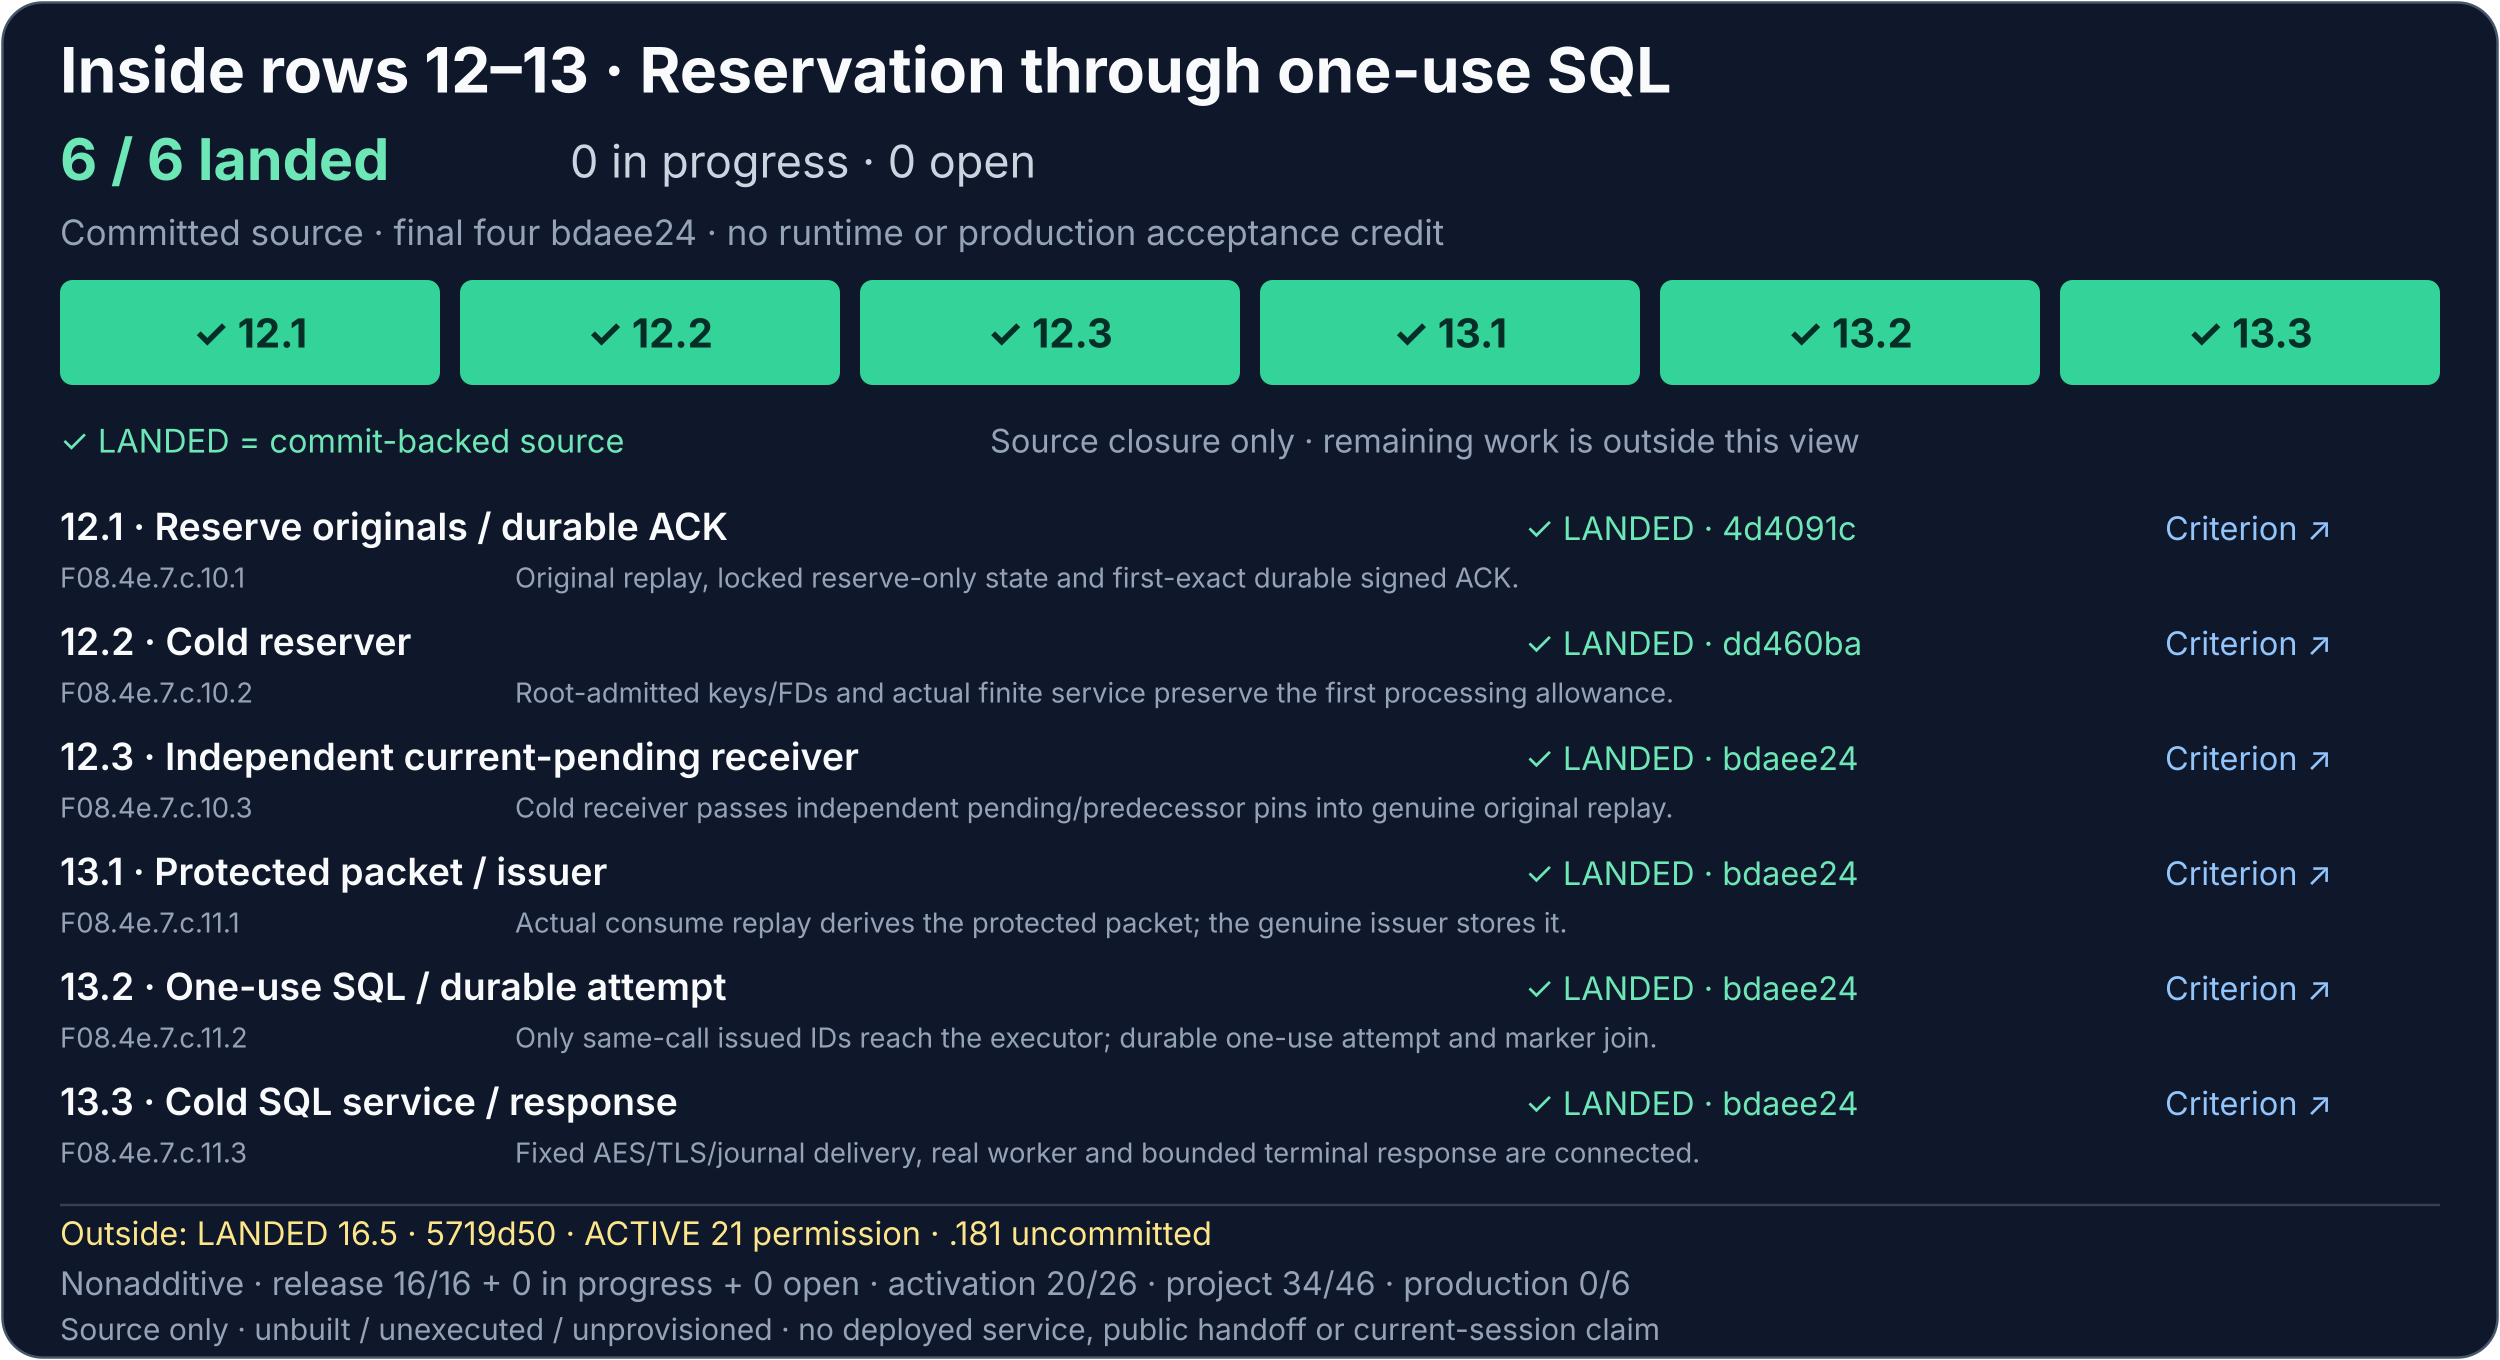
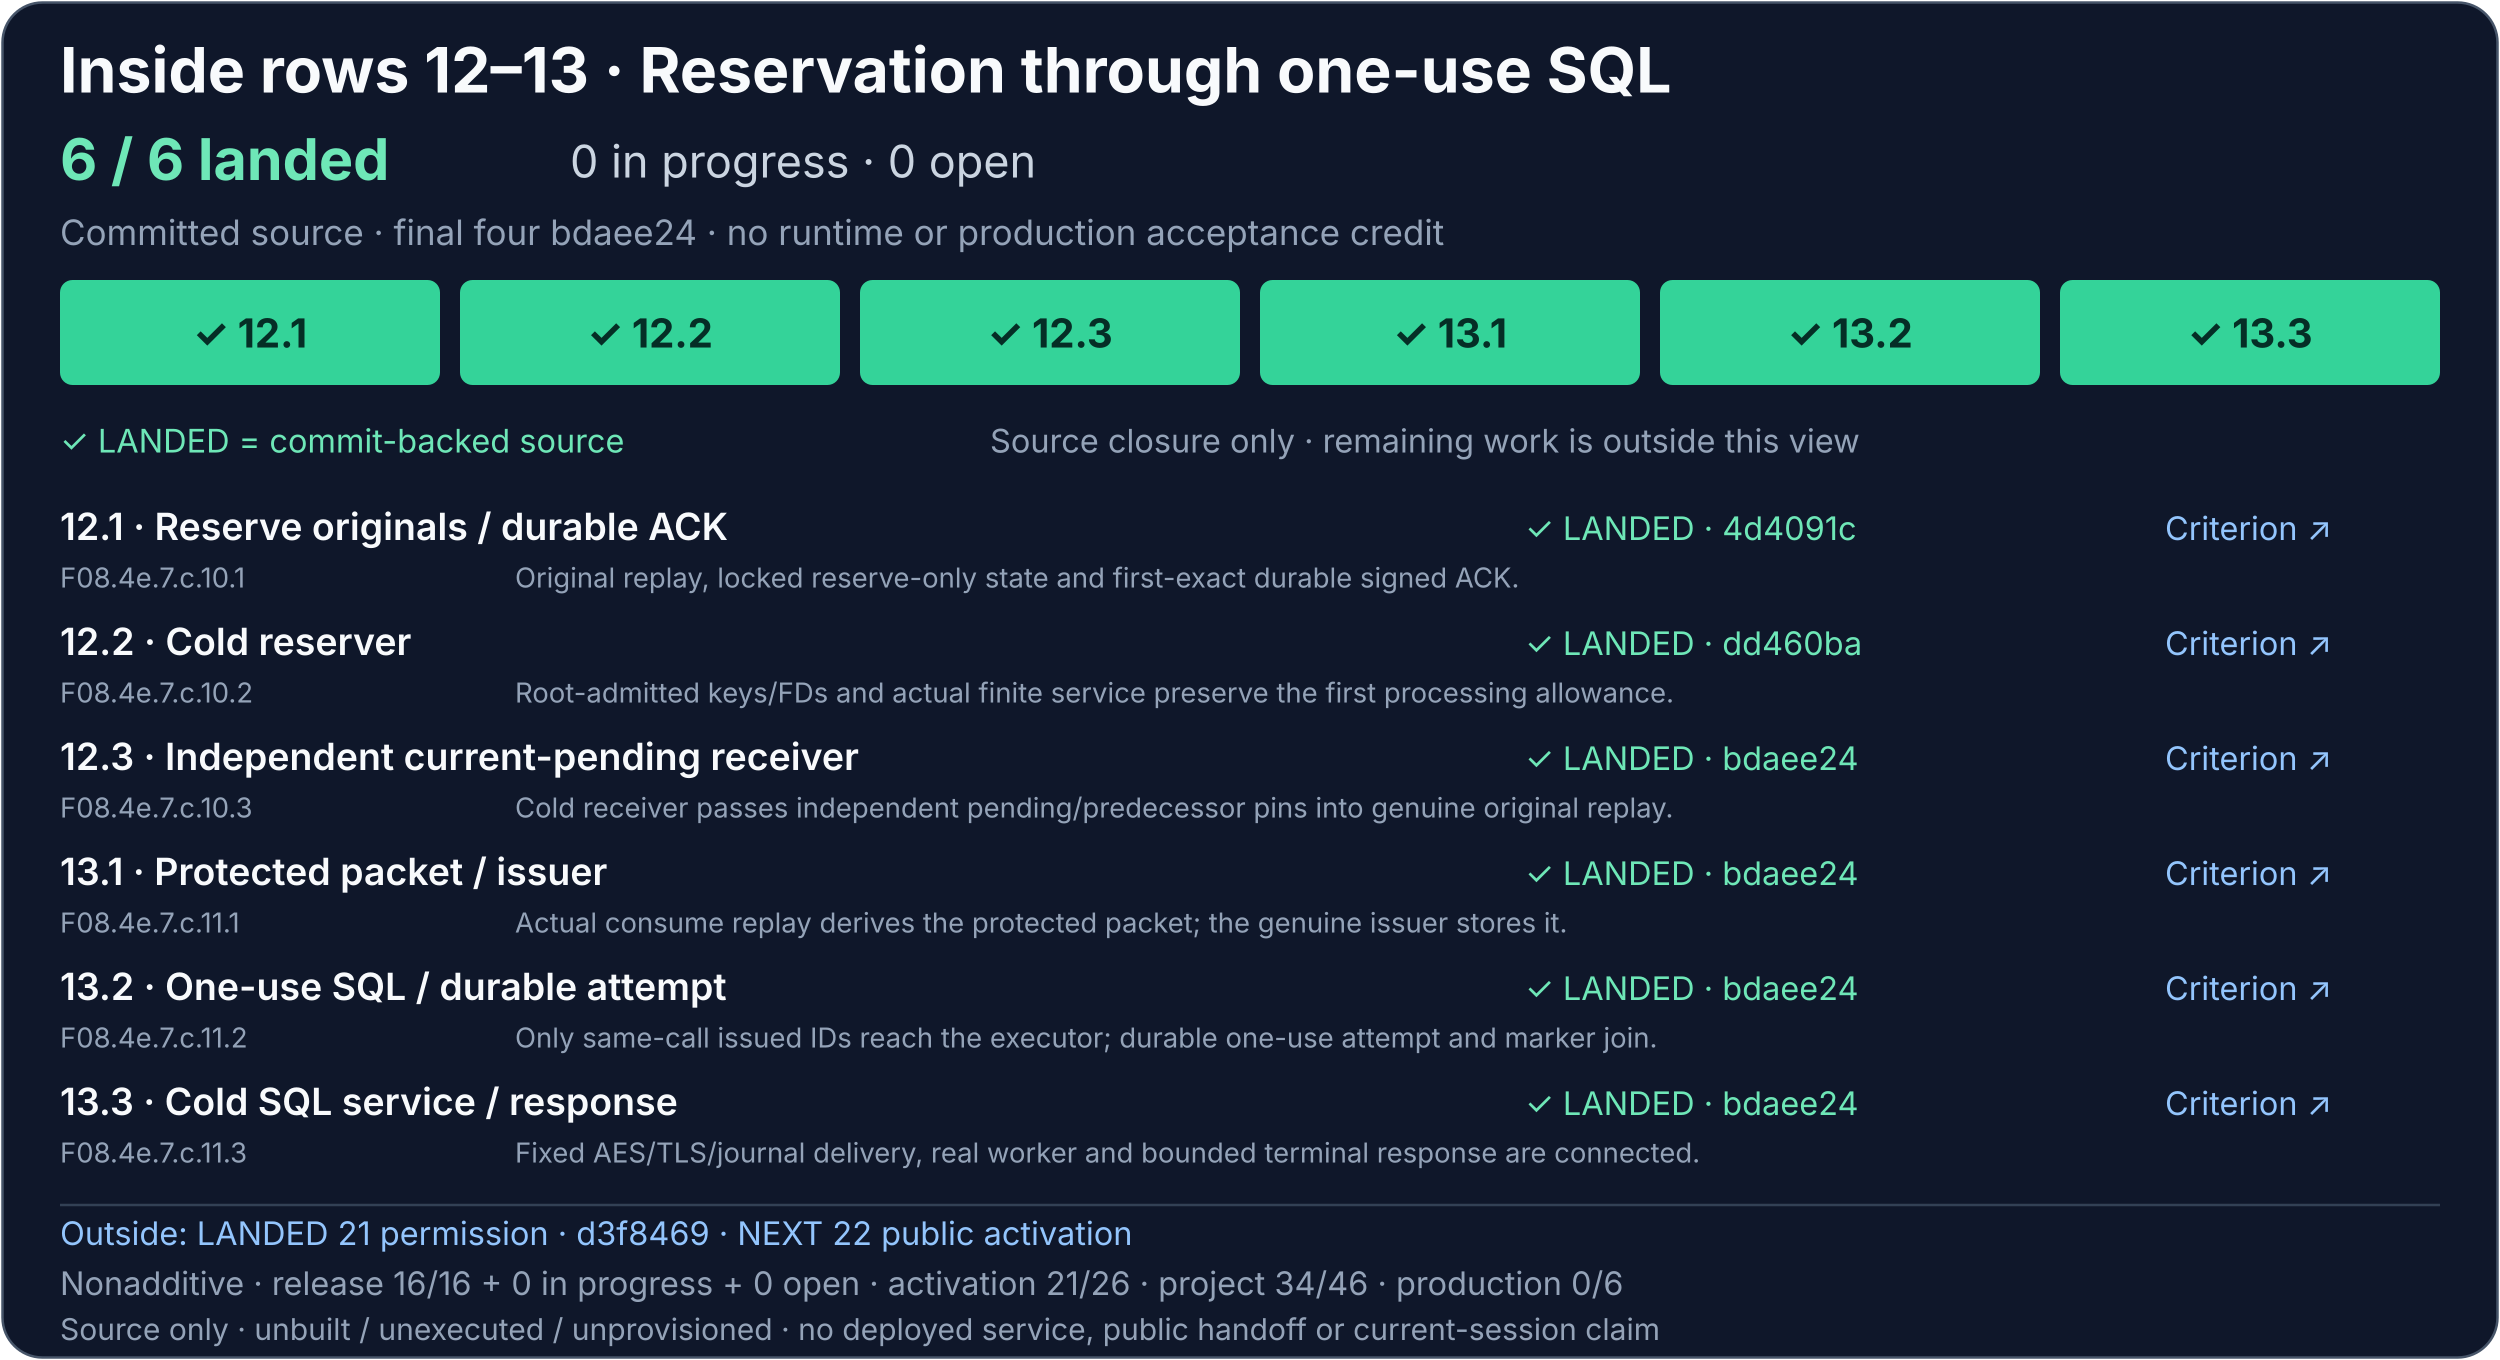
<svg xmlns="http://www.w3.org/2000/svg" width="1000" height="544" viewBox="0 0 1000 544" role="img" aria-labelledby="consume-sql-title consume-sql-description">
  <rect x="1" y="1" width="998" height="542" rx="16" fill="#0f172a" stroke="#475569" />
  <g font-family="system-ui, -apple-system, Segoe UI, sans-serif">
    <text x="24" y="37" fill="#f8fafc" font-size="25" font-weight="700">Inside rows 12–13 · Reservation through one-use SQL</text>
    <text x="24" y="72" fill="#6ee7b7" font-size="23" font-weight="700">6 / 6 landed</text>
    <text x="228" y="71" fill="#cbd5e1" font-size="18">0 in progress · 0 open</text>
    <text x="24" y="98" fill="#94a3b8" font-size="14">Committed source · final four bdaee24 · no runtime or production acceptance credit</text>
    <g font-size="16" font-weight="700" text-anchor="middle">
      <a href="../production-status.md#consume-reservation-and-sql-detail">
        <rect x="24" y="112" width="152" height="42" rx="5" fill="#34d399" />
        <text x="100" y="139" fill="#052e26">✓ 12.1</text>
      </a>
      <a href="../production-status.md#consume-reservation-and-sql-detail">
        <rect x="184" y="112" width="152" height="42" rx="5" fill="#34d399" />
        <text x="260" y="139" fill="#052e26">✓ 12.2</text>
      </a>
      <a href="../production-status.md#consume-reservation-and-sql-detail">
        <rect x="344" y="112" width="152" height="42" rx="5" fill="#34d399" />
        <text x="420" y="139" fill="#052e26">✓ 12.3</text>
      </a>
      <a href="../production-status.md#consume-reservation-and-sql-detail">
        <rect x="504" y="112" width="152" height="42" rx="5" fill="#34d399" />
        <text x="580" y="139" fill="#052e26">✓ 13.1</text>
      </a>
      <a href="../production-status.md#consume-reservation-and-sql-detail">
        <rect x="664" y="112" width="152" height="42" rx="5" fill="#34d399" />
        <text x="740" y="139" fill="#052e26">✓ 13.2</text>
      </a>
      <a href="../production-status.md#consume-reservation-and-sql-detail">
        <rect x="824" y="112" width="152" height="42" rx="5" fill="#34d399" />
        <text x="900" y="139" fill="#052e26">✓ 13.3</text>
      </a>
    </g>
    <text x="24" y="181" fill="#6ee7b7" font-size="13">✓ LANDED = commit-backed source</text>
    <text x="396" y="181" fill="#94a3b8" font-size="13">Source closure only · remaining work is outside this view</text>
    <g font-size="15" font-weight="600" fill="#f8fafc">
      <text x="24" y="216">12.1 · Reserve originals / durable ACK</text>
      <text x="24" y="262">12.2 · Cold reserver</text>
      <text x="24" y="308">12.3 · Independent current-pending receiver</text>
      <text x="24" y="354">13.1 · Protected packet / issuer</text>
      <text x="24" y="400">13.2 · One-use SQL / durable attempt</text>
      <text x="24" y="446">13.3 · Cold SQL service / response</text>
    </g>
    <g font-size="13">
      <a href="https://github.com/AndrewMohawk/serverware/commit/4d4091c72543477823ff4031bfac60e03d79b925">
        <text x="610" y="216" fill="#6ee7b7">✓ LANDED · 4d4091c</text>
      </a>
      <a href="https://github.com/AndrewMohawk/serverware/commit/dd460bae26946d2dd81af346abd7dee76d094ad5">
        <text x="610" y="262" fill="#6ee7b7">✓ LANDED · dd460ba</text>
      </a>
      <a href="https://github.com/AndrewMohawk/serverware/commit/bdaee247b937d5781c5ad0c75587eee861c9c3b0">
        <text x="610" y="308" fill="#6ee7b7">✓ LANDED · bdaee24</text>
      </a>
      <a href="https://github.com/AndrewMohawk/serverware/commit/bdaee247b937d5781c5ad0c75587eee861c9c3b0">
        <text x="610" y="354" fill="#6ee7b7">✓ LANDED · bdaee24</text>
      </a>
      <a href="https://github.com/AndrewMohawk/serverware/commit/bdaee247b937d5781c5ad0c75587eee861c9c3b0">
        <text x="610" y="400" fill="#6ee7b7">✓ LANDED · bdaee24</text>
      </a>
      <a href="https://github.com/AndrewMohawk/serverware/commit/bdaee247b937d5781c5ad0c75587eee861c9c3b0">
        <text x="610" y="446" fill="#6ee7b7">✓ LANDED · bdaee24</text>
      </a>
      <a href="../production-status.md#consume-reservation-and-sql-detail" fill="#93c5fd" text-decoration="underline">
        <text x="866" y="216">Criterion ↗</text>
        <text x="866" y="262">Criterion ↗</text>
        <text x="866" y="308">Criterion ↗</text>
        <text x="866" y="354">Criterion ↗</text>
        <text x="866" y="400">Criterion ↗</text>
        <text x="866" y="446">Criterion ↗</text>
      </a>
    </g>
    <g font-size="11" fill="#94a3b8">
      <text x="24" y="235">F08.4e.7.c.10.1</text>
      <text x="206" y="235">Original replay, locked reserve-only state and first-exact durable signed ACK.</text>
      <text x="24" y="281">F08.4e.7.c.10.2</text>
      <text x="206" y="281">Root-admitted keys/FDs and actual finite service preserve the first processing allowance.</text>
      <text x="24" y="327">F08.4e.7.c.10.3</text>
      <text x="206" y="327">Cold receiver passes independent pending/predecessor pins into genuine original replay.</text>
      <text x="24" y="373">F08.4e.7.c.11.1</text>
      <text x="206" y="373">Actual consume replay derives the protected packet; the genuine issuer stores it.</text>
      <text x="24" y="419">F08.4e.7.c.11.2</text>
      <text x="206" y="419">Only same-call issued IDs reach the executor; durable one-use attempt and marker join.</text>
      <text x="24" y="465">F08.4e.7.c.11.3</text>
      <text x="206" y="465">Fixed AES/TLS/journal delivery, real worker and bounded terminal response are connected.</text>
    </g>
    <path d="M24 482H976" stroke="#334155" />
    <a href="../production-status.md#exact-release-and-handoff-detail">
-       <text x="24" y="498" fill="#fde68a" font-size="13">Outside: LANDED 16.5 · 5719d50 · ACTIVE 21 permission · .181 uncommitted</text>
+       <text x="24" y="498" fill="#93c5fd" font-size="13">Outside: LANDED 21 permission · d3f8469 · NEXT 22 public activation</text>
    </a>
-     <text x="24" y="518" fill="#94a3b8" font-size="13">Nonadditive · release 16/16 + 0 in progress + 0 open · activation 20/26 · project 34/46 · production 0/6</text>
+     <text x="24" y="518" fill="#94a3b8" font-size="13">Nonadditive · release 16/16 + 0 in progress + 0 open · activation 21/26 · project 34/46 · production 0/6</text>
    <text x="24" y="536" fill="#94a3b8" font-size="12">Source only · unbuilt / unexecuted / unprovisioned · no deployed service, public handoff or current-session claim</text>
  </g>
</svg>
